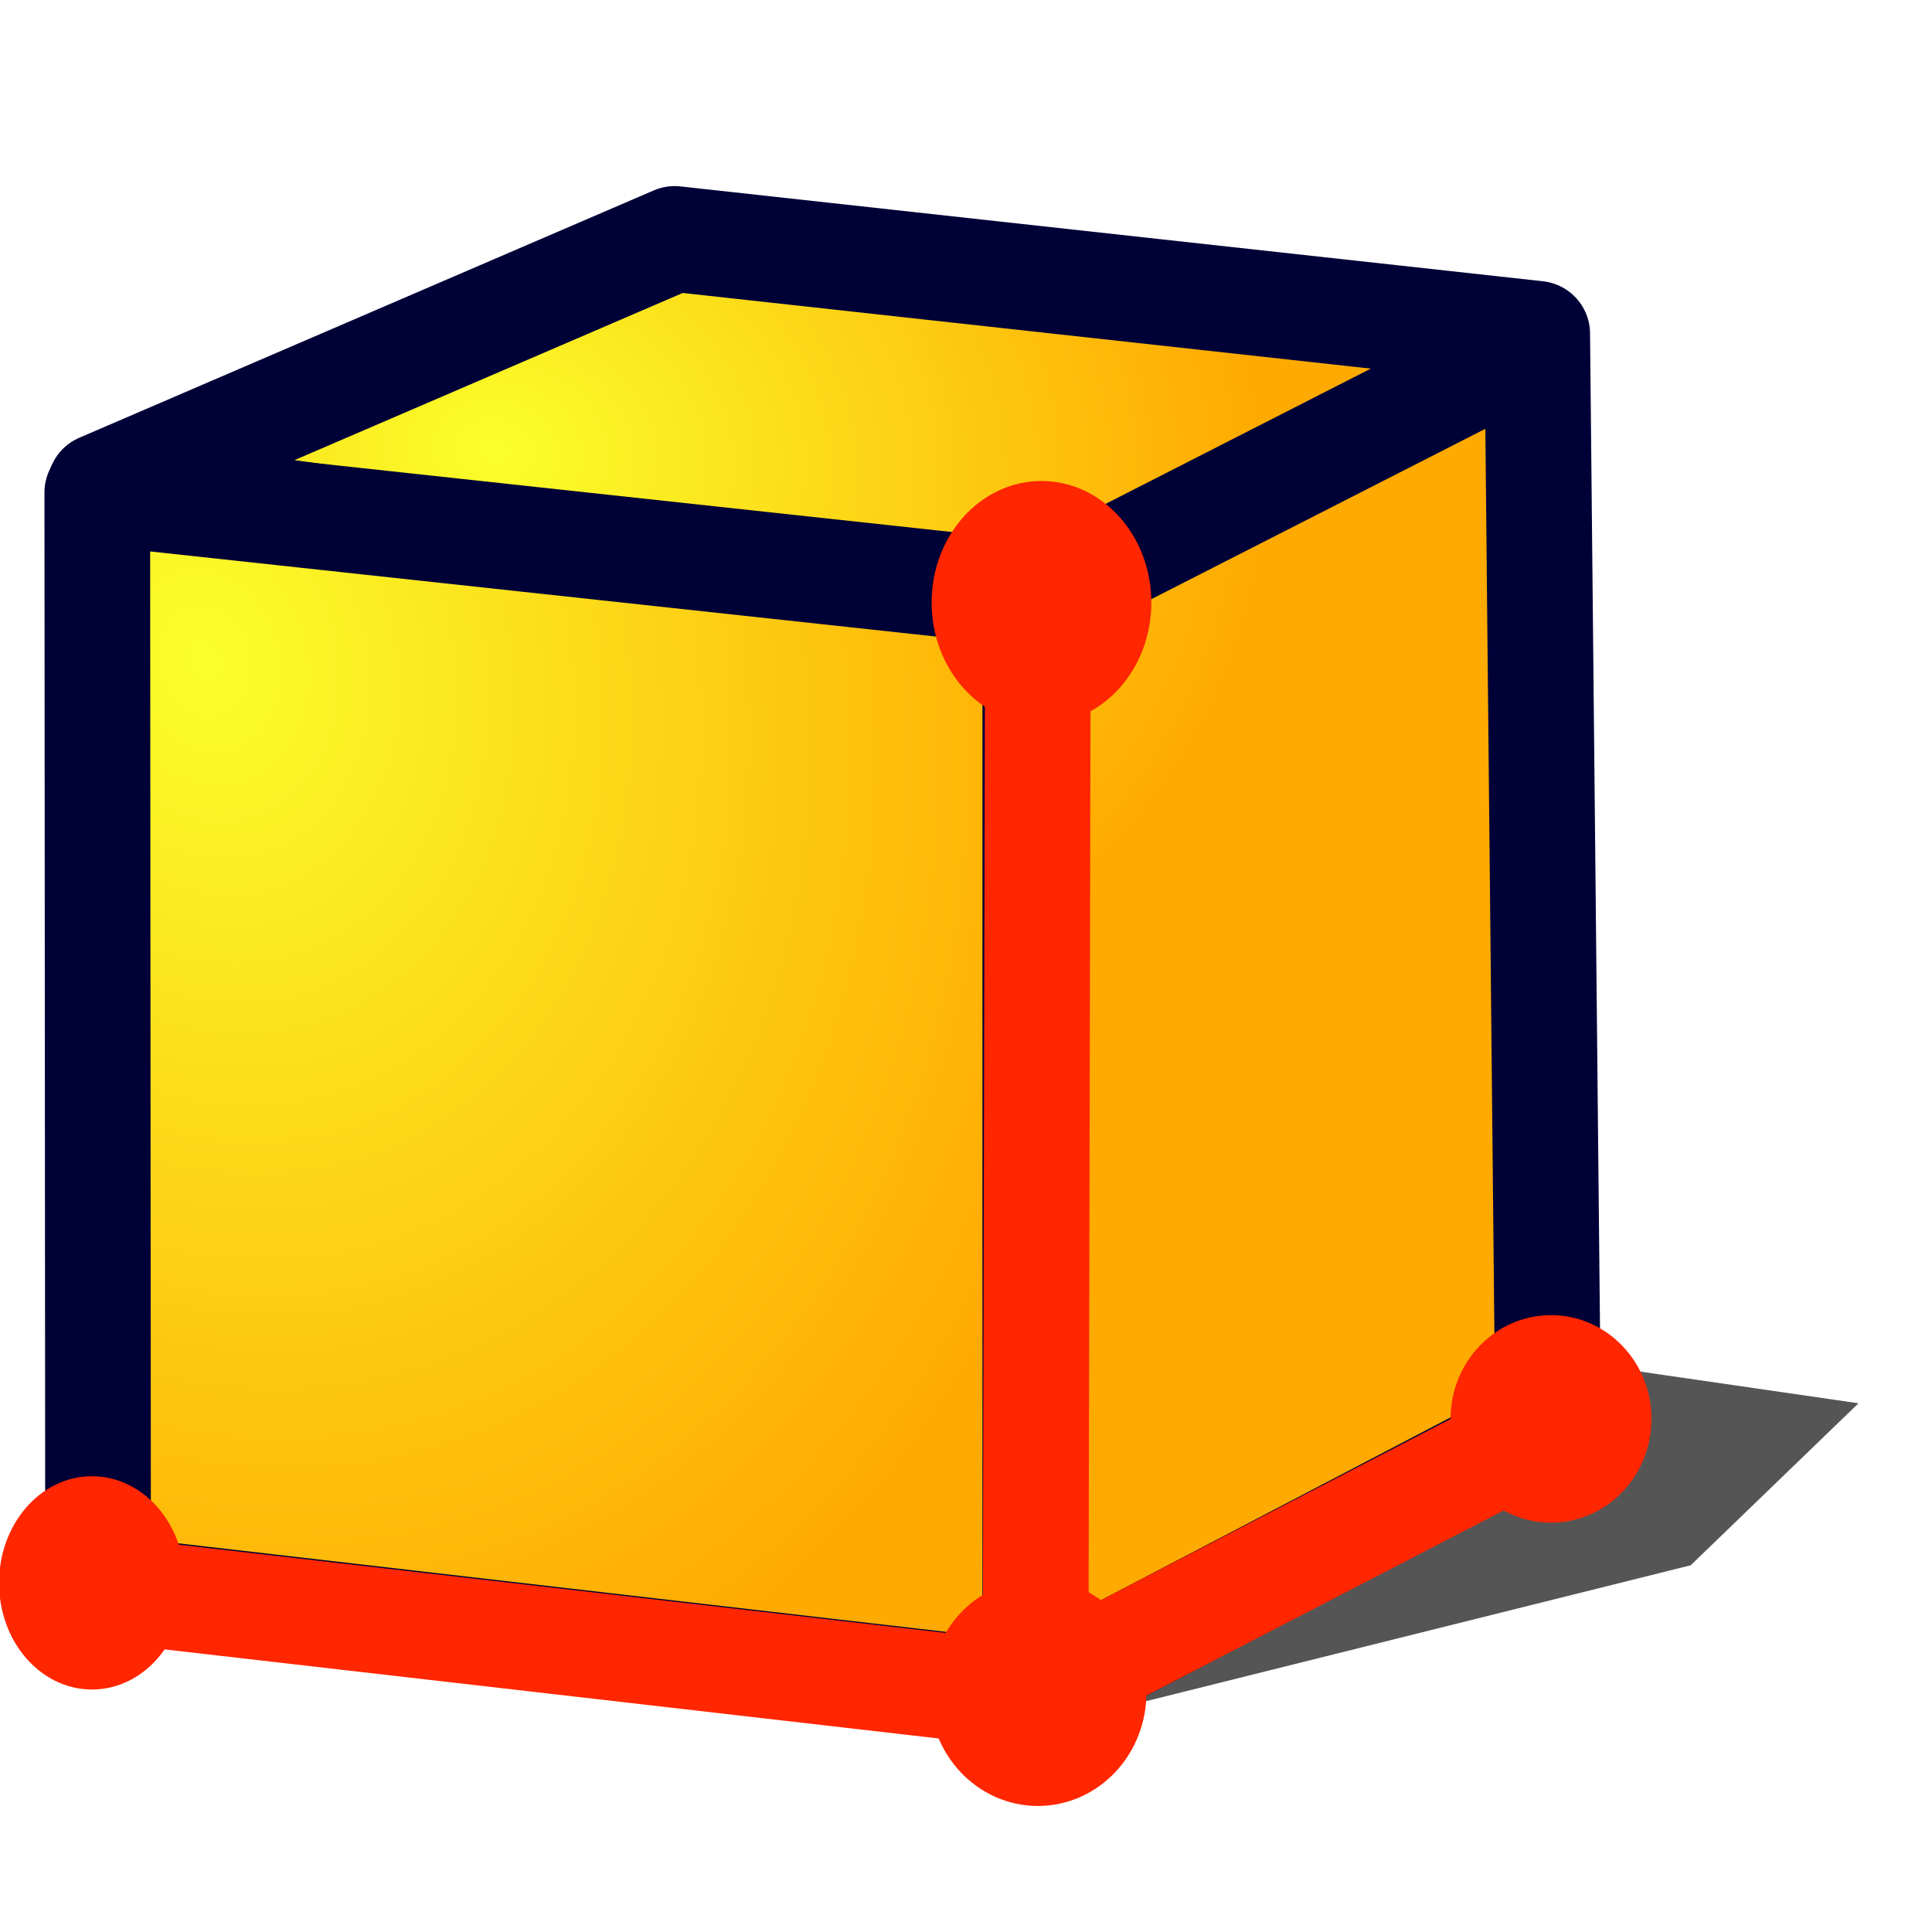
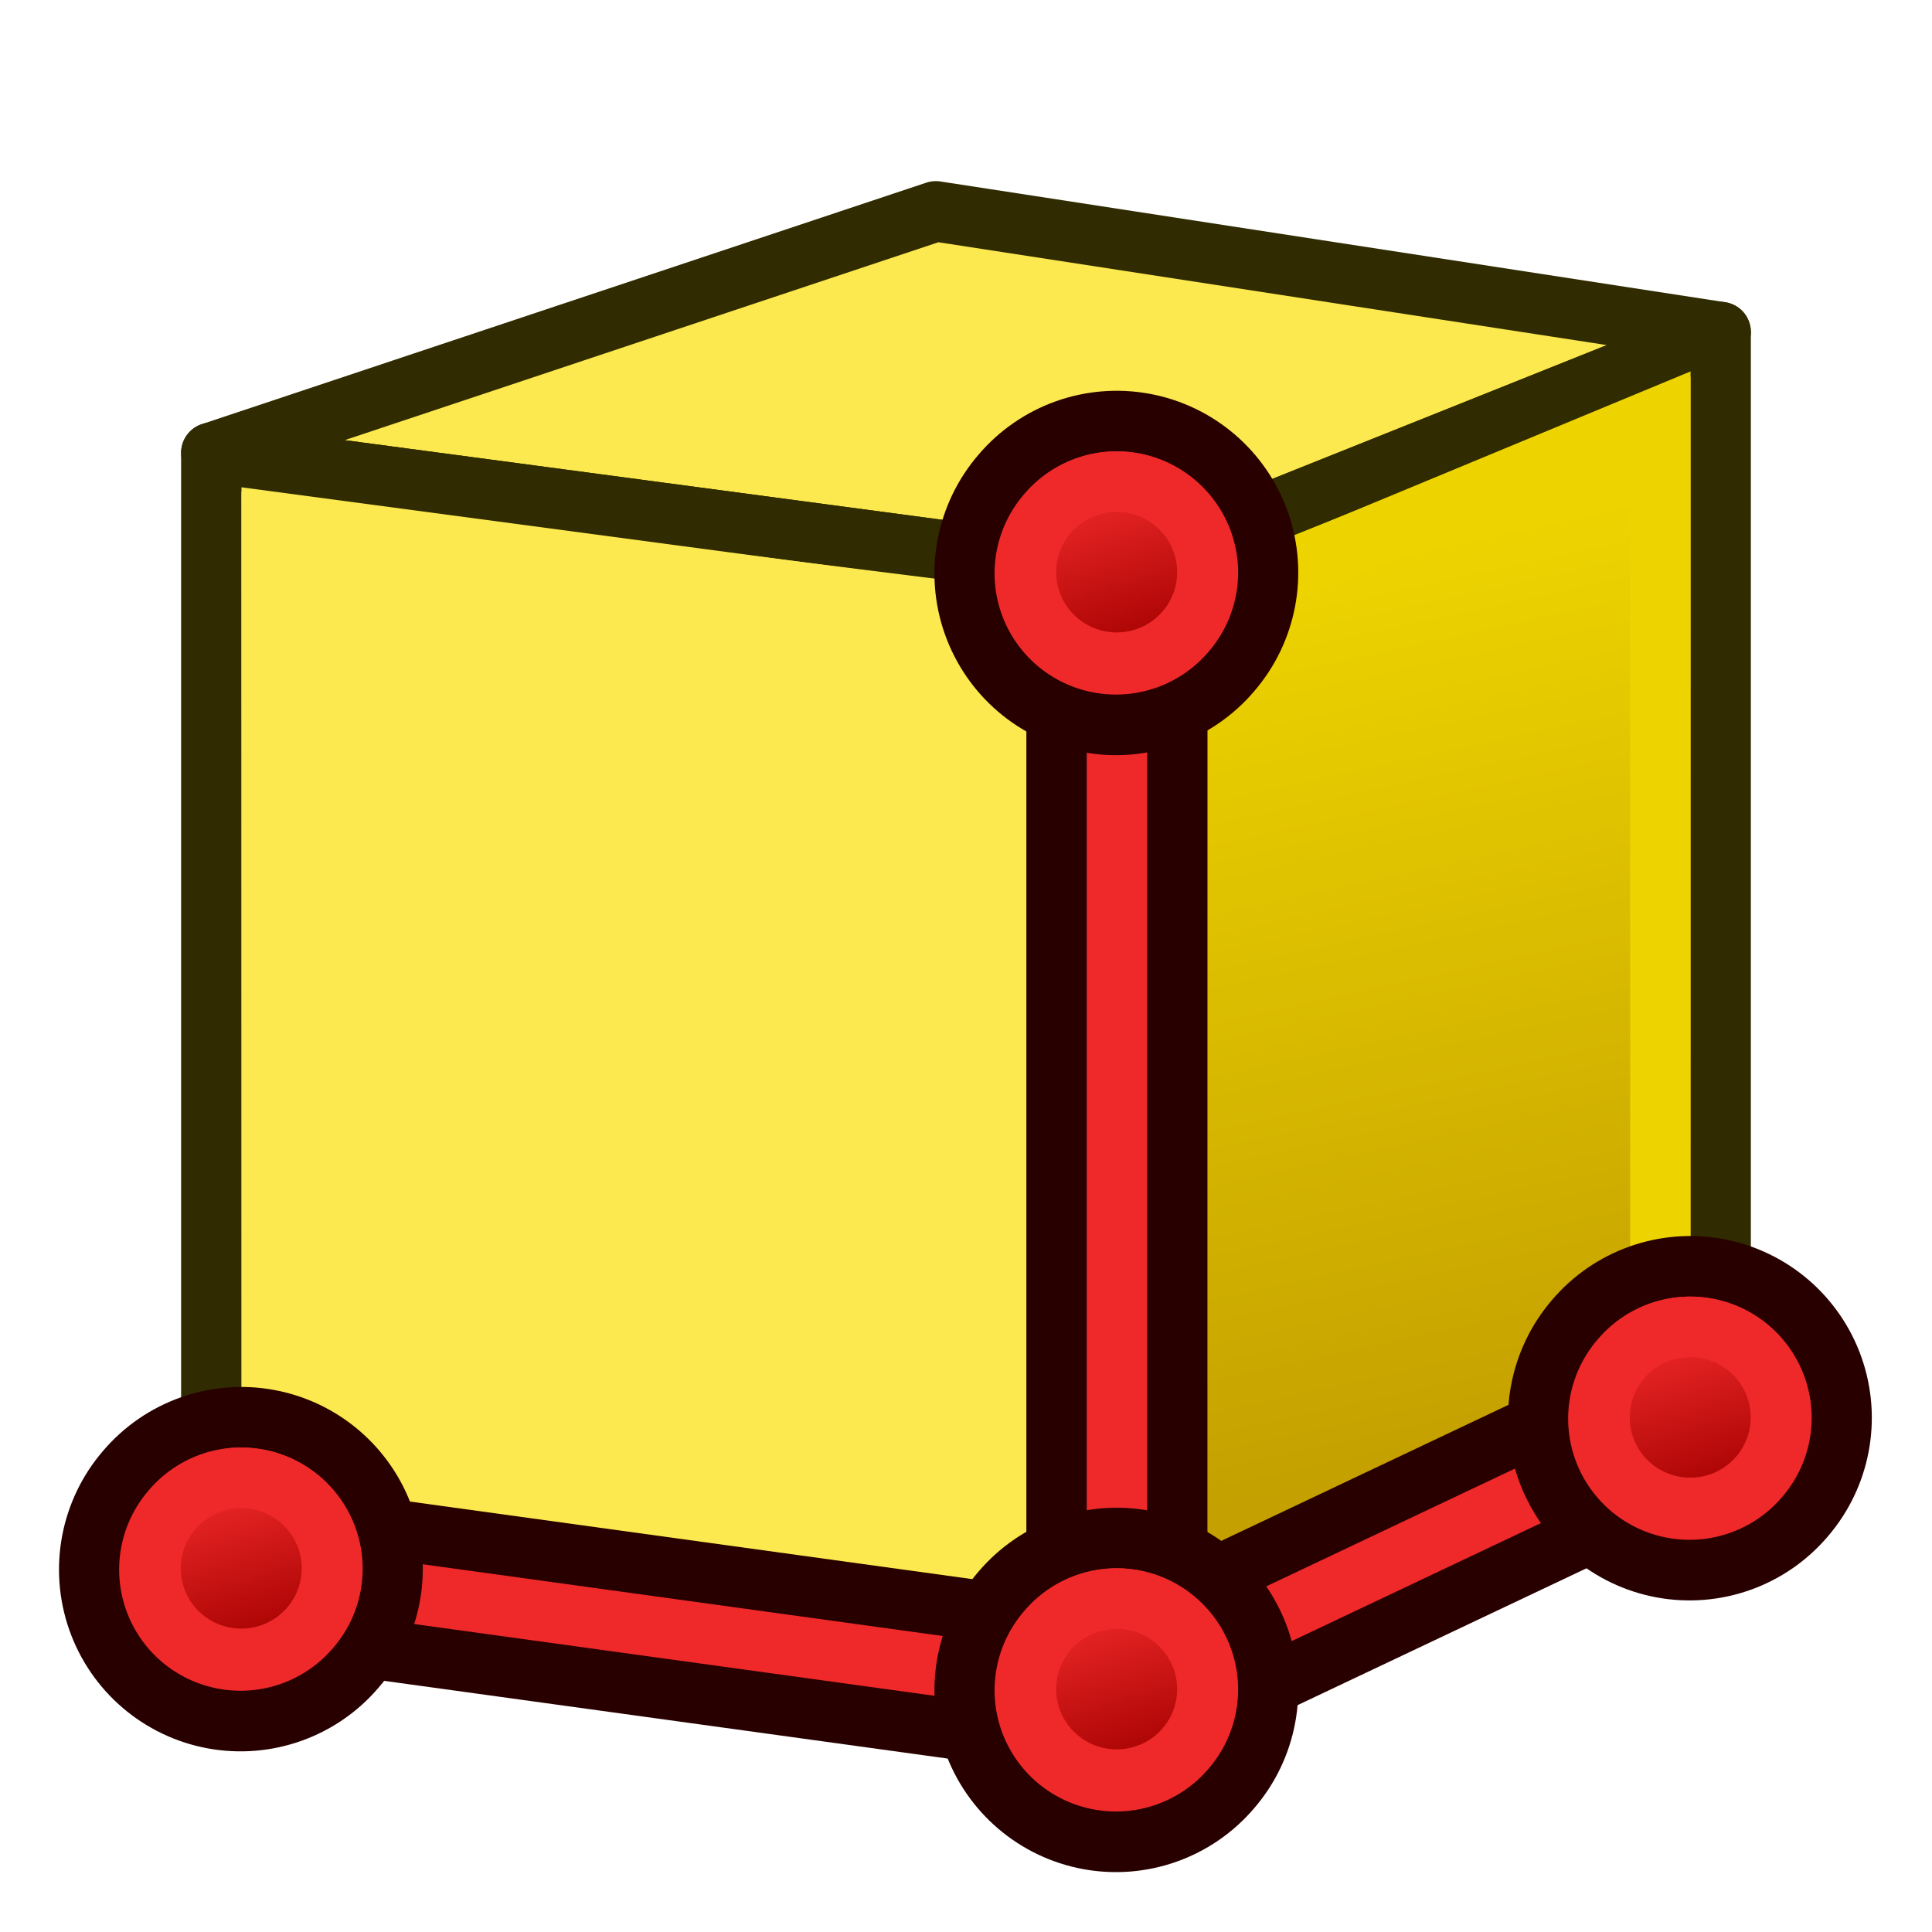
<svg xmlns="http://www.w3.org/2000/svg" xmlns:xlink="http://www.w3.org/1999/xlink" width="64px" height="64px" id="svg2860" version="1.1">
  <defs id="defs2862">
    <linearGradient id="linearGradient4387">
      <stop style="stop-color:#71b2f8;stop-opacity:1;" offset="0" id="stop4389" />
      <stop style="stop-color:#002795;stop-opacity:1;" offset="1" id="stop4391" />
    </linearGradient>
    <radialGradient xlink:href="#linearGradient3377" id="radialGradient3692" cx="45.883" cy="28.87" fx="45.883" fy="28.87" r="19.467" gradientUnits="userSpaceOnUse" gradientTransform="translate(-0.2344322,0.234432)" />
    <radialGradient xlink:href="#linearGradient3377" id="radialGradient3703" gradientUnits="userSpaceOnUse" cx="131.482" cy="93.557" fx="131.482" fy="93.557" r="19.467" gradientTransform="matrix(0.5271106,1.815887,-1.453484,0.4219133,203.234,-187.6583)" />
    <linearGradient id="linearGradient3377">
      <stop id="stop3379" offset="0" style="stop-color:#faff2b;stop-opacity:1;" />
      <stop id="stop3381" offset="1" style="stop-color:#ffaa00;stop-opacity:1;" />
    </linearGradient>
    <radialGradient xlink:href="#linearGradient3377-3" id="radialGradient3705" gradientUnits="userSpaceOnUse" cx="147.057" cy="83.989" fx="147.057" fy="83.989" r="19.467" gradientTransform="matrix(1.296603,0.1771123,-0.1409286,1.031709,-32.68993,-29.10927)" />
    <radialGradient xlink:href="#linearGradient3377-3" id="radialGradient3692-5" cx="45.883" cy="28.87" fx="45.883" fy="28.87" r="19.467" gradientUnits="userSpaceOnUse" gradientTransform="translate(-0.2344322,0.234432)" />
    <linearGradient id="linearGradient3377-3">
      <stop id="stop3379-8" offset="0" style="stop-color:#faff2b;stop-opacity:1;" />
      <stop id="stop3381-3" offset="1" style="stop-color:#ffaa00;stop-opacity:1;" />
    </linearGradient>
    <radialGradient r="19.467" fy="28.87" fx="45.883" cy="28.87" cx="45.883" gradientTransform="translate(-128.4542,-32.98105)" gradientUnits="userSpaceOnUse" id="radialGradient4514" xlink:href="#linearGradient3377-3" />
+     <linearGradient xlink:href="#linearGradient3836-0-6-92-4-2" id="linearGradient3801-1-3-14-0-9" gradientUnits="userSpaceOnUse" x1="-18" y1="18" x2="-22" y2="5" gradientTransform="matrix(0.7634244,0,0,0.7575042,-4.596389,2.752564)" />
+     <linearGradient id="linearGradient3836-0-6-92-4-2">
+       <stop style="stop-color:#a40000;stop-opacity:1" offset="0" id="stop3838-2-7-06-8-0" />
+       <stop style="stop-color:#ef2929;stop-opacity:1" offset="1" id="stop3840-5-5-8-7-23" />
+     </linearGradient>
+     <linearGradient xlink:href="#linearGradient3836-0-6-92-4-0" id="linearGradient3801-1-3-14-0-36" gradientUnits="userSpaceOnUse" x1="-18" y1="18" x2="-22" y2="5" gradientTransform="matrix(0.7634244,0,0,0.7575042,-4.596389,2.752564)" />
+     <linearGradient id="linearGradient3836-0-6-92-4-0">
+       <stop style="stop-color:#a40000;stop-opacity:1" offset="0" id="stop3838-2-7-06-8-6" />
+       <stop style="stop-color:#ef2929;stop-opacity:1" offset="1" id="stop3840-5-5-8-7-2" />
+     </linearGradient>
+     <linearGradient xlink:href="#linearGradient3836-0-6-92-4-62" id="linearGradient3801-1-3-14-0-35" gradientUnits="userSpaceOnUse" x1="-18" y1="18" x2="-22" y2="5" gradientTransform="matrix(0.7634244,0,0,0.7575042,-4.596389,2.752564)" />
+     <linearGradient id="linearGradient3836-0-6-92-4-62">
+       <stop style="stop-color:#a40000;stop-opacity:1" offset="0" id="stop3838-2-7-06-8-9" />
+       <stop style="stop-color:#ef2929;stop-opacity:1" offset="1" id="stop3840-5-5-8-7-1" />
+     </linearGradient>
+     <linearGradient xlink:href="#linearGradient3836-0-6-92-4-6" id="linearGradient3801-1-3-14-0-3" gradientUnits="userSpaceOnUse" x1="-18" y1="18" x2="-22" y2="5" gradientTransform="matrix(0.7634244,0,0,0.7575042,-4.596389,2.752564)" />
+     <linearGradient id="linearGradient3836-0-6-92-4-6">
+       <stop style="stop-color:#a40000;stop-opacity:1" offset="0" id="stop3838-2-7-06-8-7" />
+       <stop style="stop-color:#ef2929;stop-opacity:1" offset="1" id="stop3840-5-5-8-7-5" />
+     </linearGradient>
+     <linearGradient gradientTransform="translate(129.7515,64.68127)" xlink:href="#linearGradient3767" id="linearGradient3773" x1="22.117" y1="55.718" x2="17.329" y2="21.311" gradientUnits="userSpaceOnUse" />
+     <linearGradient id="linearGradient3767">
+       <stop style="stop-color:#fce94f;stop-opacity:1" offset="0" id="stop3769" />
+       <stop style="stop-color:#fce94f;stop-opacity:1" offset="1" id="stop3771" />
+     </linearGradient>
+     <linearGradient gradientTransform="translate(129.7515,64.68127)" xlink:href="#linearGradient3777" id="linearGradient3783" x1="53.897" y1="51.18" x2="47.502" y2="21.837" gradientUnits="userSpaceOnUse" />
+     <linearGradient id="linearGradient3777">
+       <stop style="stop-color:#c4a000;stop-opacity:1" offset="0" id="stop3779" />
+       <stop style="stop-color:#edd400;stop-opacity:1" offset="1" id="stop3781" />
+     </linearGradient>
  </defs>
  <g id="layer1">
    <g id="g3618" transform="translate(-129.7515,-68.68126)" style="stroke-width:3.5;stroke-miterlimit:4;stroke-dasharray:none">
-       <path style="opacity:0.665;fill:#000000;fill-opacity:1;fill-rule:evenodd;stroke:none;stroke-width:3.5;stroke-linecap:butt;stroke-linejoin:miter;marker:none;marker-start:none;marker-mid:none;marker-end:none;stroke-miterlimit:4;stroke-dasharray:none;stroke-dashoffset:0;stroke-opacity:1;visibility:visible;display:inline;overflow:visible;enable-background:accumulate" d="M 164.254,125.899 L 185.758,120.533 L 191.316,115.167 L 181.458,113.736 L 164.254,125.899 z" id="path3546" />
-       <path style="fill:url(#radialGradient3705);fill-opacity:1.0;fill-rule:evenodd;stroke:#000137;stroke-width:3.5;stroke-linecap:butt;stroke-linejoin:round;stroke-miterlimit:4;stroke-opacity:1;stroke-dasharray:none;stroke-dashoffset:0;marker:none;visibility:visible;display:inline;overflow:visible;enable-background:accumulate" d="m 152.101,76.596 -19.033,8.195 30.808,4.305 0.191,35.695 16.969,-8.871 -0.362,-36.182 z" id="rect3522" />
-       <path style="fill:url(#radialGradient3703);fill-opacity:1.0;fill-rule:evenodd;stroke:#000137;stroke-width:3.5;stroke-linecap:butt;stroke-linejoin:round;stroke-miterlimit:4;stroke-opacity:1;stroke-dasharray:none;stroke-dashoffset:0;marker:none;visibility:visible;display:inline;overflow:visible;enable-background:accumulate" d="m 132.974,84.998 31.072,3.366 0,36.477 -31.046,-3.58 z" id="rect3520" />
-       <path style="fill:url(#radialGradient3692);fill-opacity:1;fill-rule:evenodd;stroke:#000137;stroke-width:3.5;stroke-linecap:round;stroke-linejoin:round;stroke-miterlimit:4;stroke-opacity:1;stroke-dasharray:none;stroke-dashoffset:0;marker:none;visibility:visible;display:inline;overflow:visible;enable-background:accumulate" d="m 163.969,88.565 16.335,-8.331" id="path3536" />
+       <path style="fill:#fce94f;stroke:#302b00;stroke-width:2;stroke-linecap:butt;stroke-linejoin:round;stroke-opacity:1" d="m 136.751,83.681 30,4 20,-8 -26,-4 z" id="path2993" />
+       <path style="fill:url(#linearGradient3783);fill-opacity:1;stroke:#302b00;stroke-width:2;stroke-linecap:butt;stroke-linejoin:round;stroke-opacity:1" d="m 186.751,79.681 0,36 -20,10 0,-38 z" id="path2995" />
+       <path id="path3825" d="m 136.751,83.681 30,4 0,38 -30,-4 z" style="fill:url(#linearGradient3773);fill-opacity:1;fill-rule:evenodd;stroke:#302b00;stroke-width:2;stroke-linecap:butt;stroke-linejoin:round;stroke-miterlimit:4;stroke-opacity:1;stroke-dasharray:none;stroke-dashoffset:0;marker:none;visibility:visible;display:inline;overflow:visible;enable-background:accumulate" />
+       <path style="fill:none;stroke:#fce94f;stroke-width:2;stroke-linecap:butt;stroke-linejoin:miter;stroke-opacity:1" d="m 138.751,86.109 0.009,33.919 26.009,3.269 -0.009,-33.934 z" id="path3765" />
+       <path style="fill:none;stroke:#edd400;stroke-width:2;stroke-linecap:butt;stroke-linejoin:miter;stroke-opacity:1" d="m 168.764,89.115 -0.012,33.535 16.001,-8.301 3.6e-4,-31.867 z" id="path3775" />
+       <g transform="translate(129.7515,68.68127)" id="g3150">
+         <path id="path3130" d="m 8,52 29,4" style="fill:none;stroke:#280000;stroke-width:6;stroke-linecap:butt;stroke-linejoin:miter;stroke-opacity:1" />
+         <path id="path3130-2" d="m 8,52 29,4" style="fill:none;stroke:#ef2929;stroke-width:2;stroke-linecap:butt;stroke-linejoin:miter;stroke-opacity:1" />
+       </g>
+       <g transform="matrix(1,0,0,-1,156.7515,175.6813)" id="g3150-8">
+         <path id="path3130-9" d="m 10,51 19,9" style="fill:none;stroke:#280000;stroke-width:6;stroke-linecap:butt;stroke-linejoin:miter;stroke-opacity:1" />
+         <path id="path3130-2-7" d="m 10,51 19,9" style="fill:none;stroke:#ef2929;stroke-width:2;stroke-linecap:butt;stroke-linejoin:miter;stroke-opacity:1" />
+       </g>
+       <g transform="translate(144.7515,51.68127)" id="g3150-3">
+         <path id="path3130-6" d="m 22,36 0,37" style="fill:none;stroke:#280000;stroke-width:6;stroke-linecap:butt;stroke-linejoin:miter;stroke-opacity:1" />
+         <path id="path3130-2-1" d="m 22,36 0,37" style="fill:none;stroke:#ef2929;stroke-width:2;stroke-linecap:butt;stroke-linejoin:miter;stroke-opacity:1" />
+       </g>
+       <g transform="matrix(0.5613787,1.5641823e-8,0,0.5657697,159.9996,95.24018)" id="g3827-1-3-92-1">
+         <g transform="translate(31.32213,40.57029)" id="g3797-9-5-66-7">
+           <path style="fill:#ef2929;stroke:#280000;stroke-width:3.549;stroke-miterlimit:4;stroke-opacity:1;stroke-dasharray:none" id="path4250-71-6-49-2" d="M -26.118,5.664 A 8.938,8.868 0 1 1 -12.541,17.201 8.938,8.868 0 1 1 -26.118,5.664 z" />
+           <path style="fill:url(#linearGradient3801-1-3-14-0-3);fill-opacity:1;stroke:#ef2929;stroke-width:3.549;stroke-miterlimit:4;stroke-opacity:1;stroke-dasharray:none" id="path4250-7-3-2-5-7" d="m -23.402,7.974 a 5.344,5.303 0 1 1 8.118,6.898 5.344,5.303 0 0 1 -8.118,-6.898 z" />
+         </g>
+       </g>
+       <g transform="matrix(0.5613787,1.5641823e-8,0,0.5657697,178.9996,86.24018)" id="g3827-1-3-92-1-2">
+         <g transform="translate(31.32213,40.57029)" id="g3797-9-5-66-7-7">
+           <path style="fill:#ef2929;stroke:#280000;stroke-width:3.549;stroke-miterlimit:4;stroke-opacity:1;stroke-dasharray:none" id="path4250-71-6-49-2-0" d="M -26.118,5.664 A 8.938,8.868 0 1 1 -12.541,17.201 8.938,8.868 0 1 1 -26.118,5.664 z" />
+           <path style="fill:url(#linearGradient3801-1-3-14-0-35);fill-opacity:1;stroke:#ef2929;stroke-width:3.549;stroke-miterlimit:4;stroke-opacity:1;stroke-dasharray:none" id="path4250-7-3-2-5-7-9" d="m -23.402,7.974 a 5.344,5.303 0 1 1 8.118,6.898 5.344,5.303 0 0 1 -8.118,-6.898 z" />
+         </g>
+       </g>
+       <g transform="matrix(0.5613787,1.5641823e-8,0,0.5657697,130.9996,91.24018)" id="g3827-1-3-92-1-6">
+         <g transform="translate(31.32213,40.57029)" id="g3797-9-5-66-7-1">
+           <path style="fill:#ef2929;stroke:#280000;stroke-width:3.549;stroke-miterlimit:4;stroke-opacity:1;stroke-dasharray:none" id="path4250-71-6-49-2-8" d="M -26.118,5.664 A 8.938,8.868 0 1 1 -12.541,17.201 8.938,8.868 0 1 1 -26.118,5.664 z" />
+           <path style="fill:url(#linearGradient3801-1-3-14-0-36);fill-opacity:1;stroke:#ef2929;stroke-width:3.549;stroke-miterlimit:4;stroke-opacity:1;stroke-dasharray:none" id="path4250-7-3-2-5-7-7" d="m -23.402,7.974 a 5.344,5.303 0 1 1 8.118,6.898 5.344,5.303 0 0 1 -8.118,-6.898 z" />
+         </g>
+       </g>
+       <g transform="matrix(0.5613787,1.5641823e-8,0,0.5657697,159.9996,58.24018)" id="g3827-1-3-92-1-7">
+         <g transform="translate(31.32213,40.57029)" id="g3797-9-5-66-7-5">
+           <path style="fill:#ef2929;stroke:#280000;stroke-width:3.549;stroke-miterlimit:4;stroke-opacity:1;stroke-dasharray:none" id="path4250-71-6-49-2-9" d="M -26.118,5.664 A 8.938,8.868 0 1 1 -12.541,17.201 8.938,8.868 0 1 1 -26.118,5.664 z" />
+           <path style="fill:url(#linearGradient3801-1-3-14-0-9);fill-opacity:1;stroke:#ef2929;stroke-width:3.549;stroke-miterlimit:4;stroke-opacity:1;stroke-dasharray:none" id="path4250-7-3-2-5-7-2" d="m -23.402,7.974 a 5.344,5.303 0 1 1 8.118,6.898 5.344,5.303 0 0 1 -8.118,-6.898 z" />
+         </g>
+       </g>
    </g>
-     <path style="fill:none;stroke:#ff2600;stroke-width:3.5;stroke-linecap:round;stroke-linejoin:miter;stroke-miterlimit:4;stroke-opacity:1;stroke-dasharray:none" d="m 34.383,19.614 -0.078,36.415" id="path4461" />
-     <path style="fill:none;stroke:#ff2600;stroke-width:3.5;stroke-linecap:round;stroke-linejoin:round;stroke-miterlimit:4;stroke-opacity:1;stroke-dasharray:none" d="M 2.969,52.591 33.524,56.107" id="path4463" />
-     <path style="fill:#ff2600;fill-opacity:1;stroke:#ff2600;stroke-width:2.2;stroke-linecap:round;stroke-linejoin:round;stroke-miterlimit:4;stroke-opacity:1;stroke-dasharray:none;stroke-dashoffset:0" id="path4465" d="m 38.681,21.841 a 2.305,2.462 0 1 1 -4.611,0 2.305,2.462 0 1 1 4.611,0 z" transform="matrix(1.068719,0,0,1.130171,-4.375174,-4.724267)" />
-     <path style="fill:#ff2600;fill-opacity:1;stroke:#ff2600;stroke-width:2.2;stroke-linecap:round;stroke-linejoin:round;stroke-miterlimit:4;stroke-opacity:1;stroke-dasharray:none;stroke-dashoffset:0" id="path4465-9" d="m 38.681,21.841 a 2.305,2.462 0 1 1 -4.611,0 2.305,2.462 0 1 1 4.611,0 z" transform="matrix(0.9771997,0,0,0.9650972,15.83305,25.92471)" />
-     <path style="fill:#ff2600;fill-opacity:1;stroke:#ff2600;stroke-width:2.2;stroke-linecap:round;stroke-linejoin:round;stroke-miterlimit:4;stroke-opacity:1;stroke-dasharray:none;stroke-dashoffset:0" id="path4465-1" d="m 38.681,21.841 a 2.305,2.462 0 1 1 -4.611,0 2.305,2.462 0 1 1 4.611,0 z" transform="matrix(0.9040189,0,0,0.9918009,-29.83703,30.77248)" />
-     <path style="fill:#ff2600;fill-opacity:1;stroke:#ff2600;stroke-width:2.2;stroke-linecap:round;stroke-linejoin:round;stroke-miterlimit:4;stroke-opacity:1;stroke-dasharray:none;stroke-dashoffset:0" id="path4465-0" d="m 38.681,21.841 a 2.305,2.462 0 1 1 -4.611,0 2.305,2.462 0 1 1 4.611,0 z" transform="matrix(1.055754,0,0,1.054537,-4.020781,33.03595)" />
-     <path style="fill:url(#radialGradient4514);fill-opacity:1;fill-rule:evenodd;stroke:#ff2600;stroke-width:3.5;stroke-linecap:round;stroke-linejoin:round;stroke-miterlimit:4;stroke-opacity:1;stroke-dasharray:none;stroke-dashoffset:0;marker:none;visibility:visible;display:inline;overflow:visible;enable-background:accumulate" d="M 35.749,55.35 51.381,47.253" id="path3536-7" />
  </g>
</svg>
